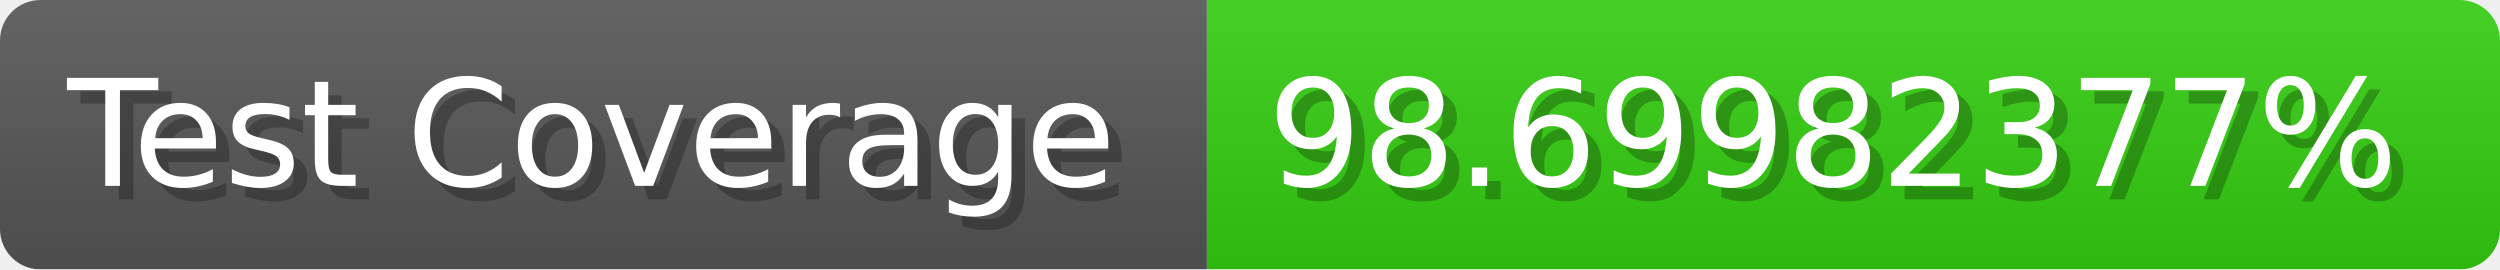
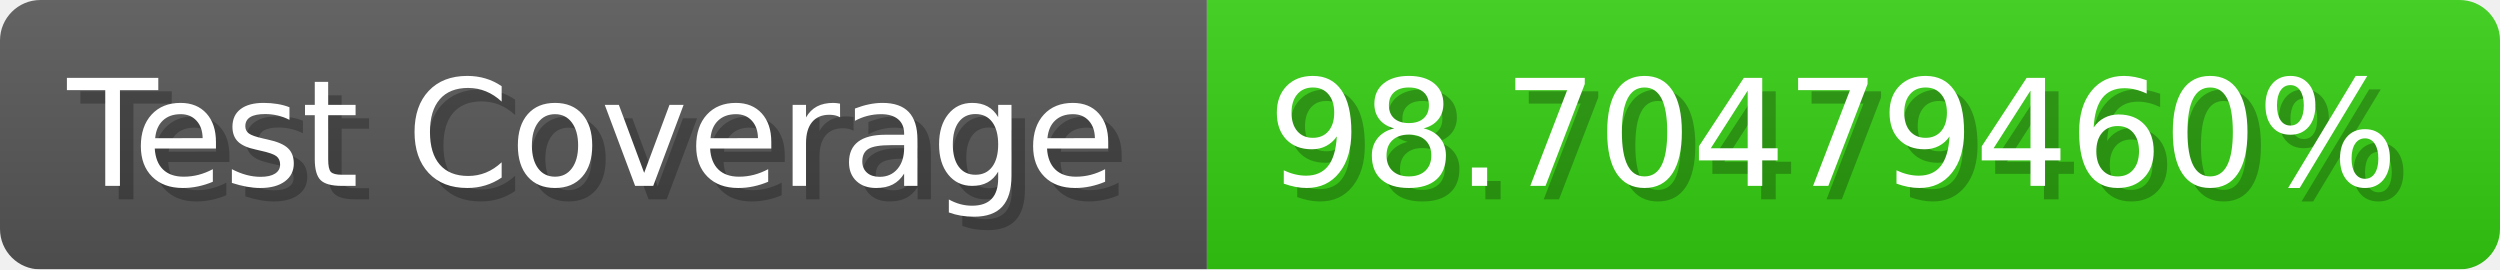
- <svg xmlns="http://www.w3.org/2000/svg" width="185.6" height="20" viewBox="0 0 1856 200" role="img" aria-label="Test Coverage: 98.69982377%">
+ <svg xmlns="http://www.w3.org/2000/svg" width="185.6" height="20" viewBox="0 0 1856 200" role="img" aria-label="Test Coverage: 98.70479460%">
  <linearGradient id="a" x2="0" y2="100%">
    <stop offset="0" stop-opacity=".1" stop-color="#EEE" />
    <stop offset="1" stop-opacity=".1" />
  </linearGradient>
  <mask id="m">
    <rect width="1856" height="200" rx="30" fill="#FFF" />
  </mask>
  <g mask="url(#m)">
    <rect width="896" height="200" fill="#555" />
    <rect width="960" height="200" fill="#3C1" x="896" />
    <rect width="1856" height="200" fill="url(#a)" />
  </g>
  <g aria-hidden="true" fill="#fff" text-anchor="start" font-family="Verdana,DejaVu Sans,sans-serif" font-size="110">
    <text x="60" y="148" textLength="796" fill="#000" opacity="0.25">Test Coverage</text>
    <text x="50" y="138" textLength="796">Test Coverage</text>
-     <text x="951" y="148" textLength="860" fill="#000" opacity="0.25">98.69982377%</text>
-     <text x="941" y="138" textLength="860">98.69982377%</text>
+     <text x="951" y="148" textLength="860" fill="#000" opacity="0.25">98.70479460%</text>
+     <text x="941" y="138" textLength="860">98.70479460%</text>
  </g>
</svg>
